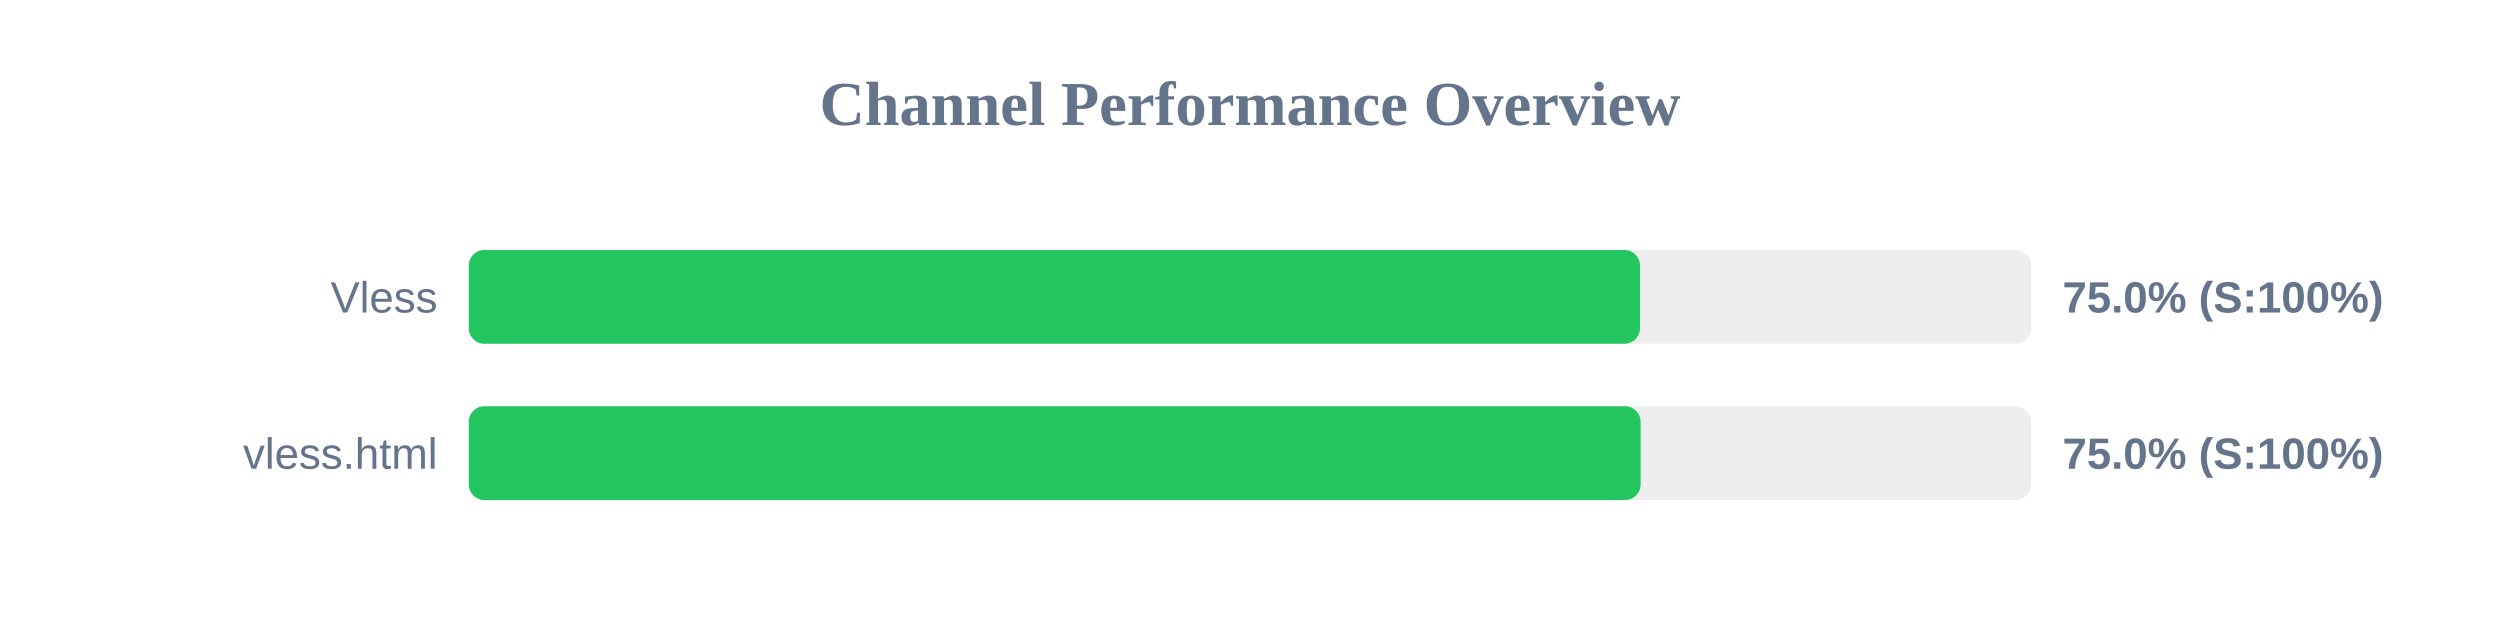
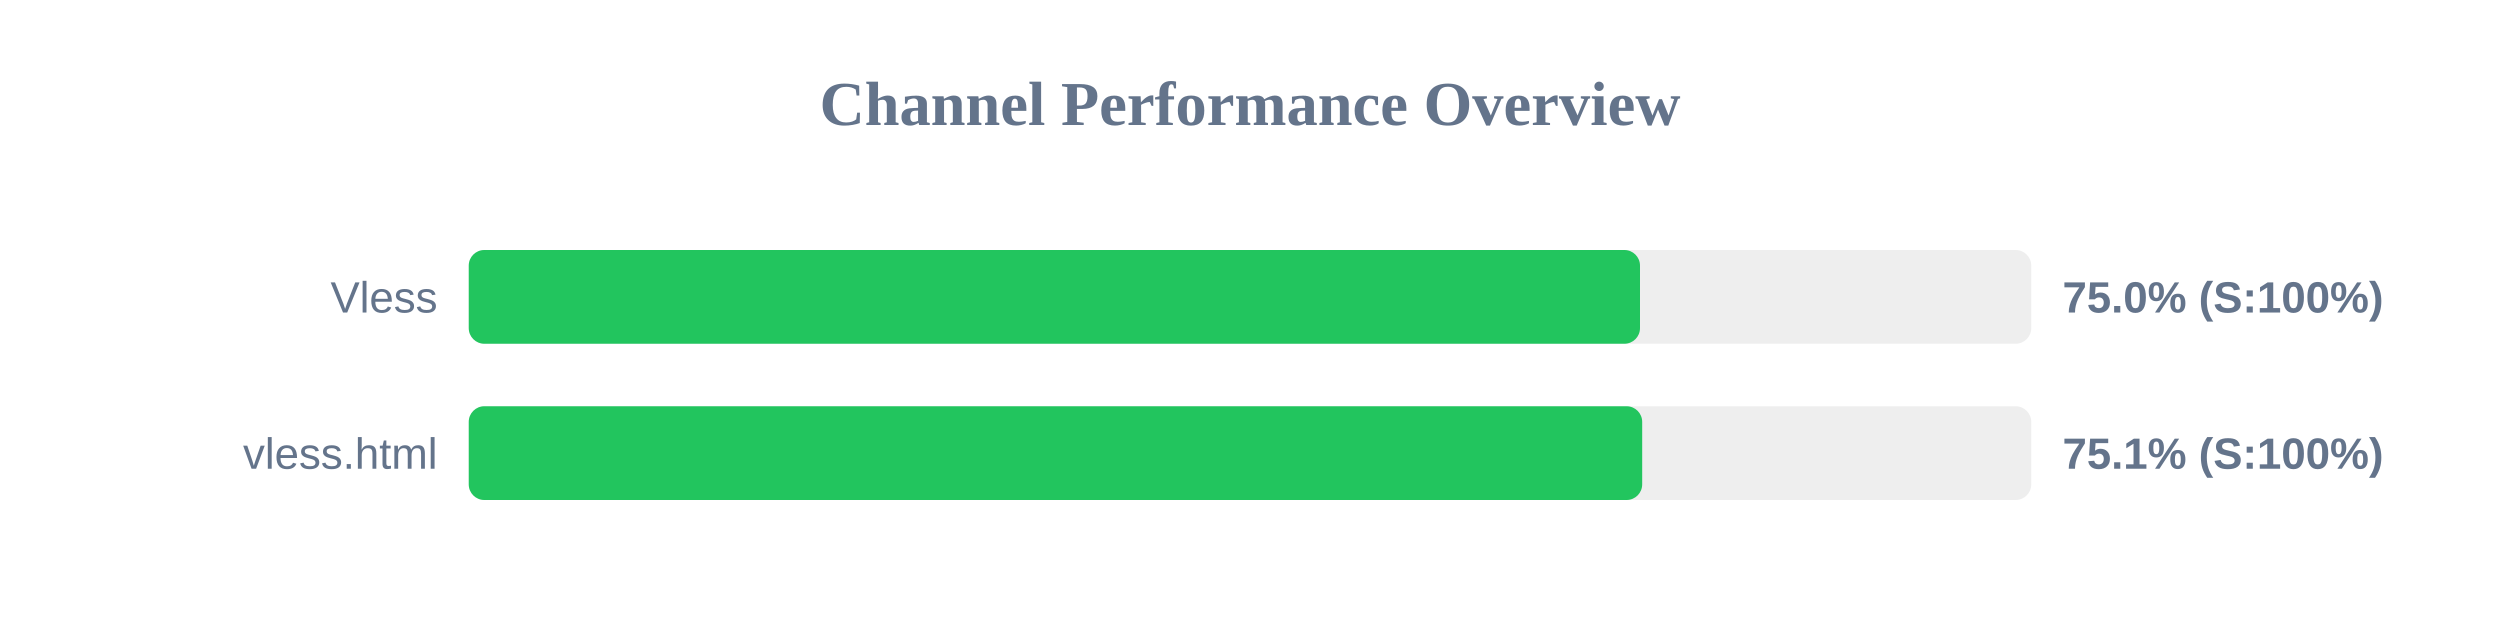
<svg xmlns="http://www.w3.org/2000/svg" width="800" height="200" version="1.1">
  <style>
        .row { font: 14px Arial; fill: #64748b; }
        .score { font: bold 14px Arial; fill: #64748b; }
    </style>
  <text x="400" y="40" text-anchor="middle" font-size="20px" font-weight="bold" fill="#64748b">Channel Performance Overview</text>
  <rect x="150" y="80" width="500" height="30" fill="#eee" rx="5" />
  <rect x="150" y="80" width="374.8" height="30" fill="#22c55e" rx="5" />
  <text x="140" y="100" text-anchor="end" class="row">Vless</text>
  <text x="660" y="100" text-anchor="start" class="score">75.0% (S:100%)</text>
  <rect x="150" y="130" width="500" height="30" fill="#eee" rx="5" />
-   <rect x="150" y="130" width="375.0" height="30" fill="#22c55e" rx="5" />
+   <rect x="150" y="130" width="375.5" height="30" fill="#22c55e" rx="5" />
  <text x="140" y="150" text-anchor="end" class="row">vless.html</text>
-   <text x="660" y="150" text-anchor="start" class="score">75.0% (S:100%)</text>
+   <text x="660" y="150" text-anchor="start" class="score">75.1% (S:100%)</text>
</svg>
